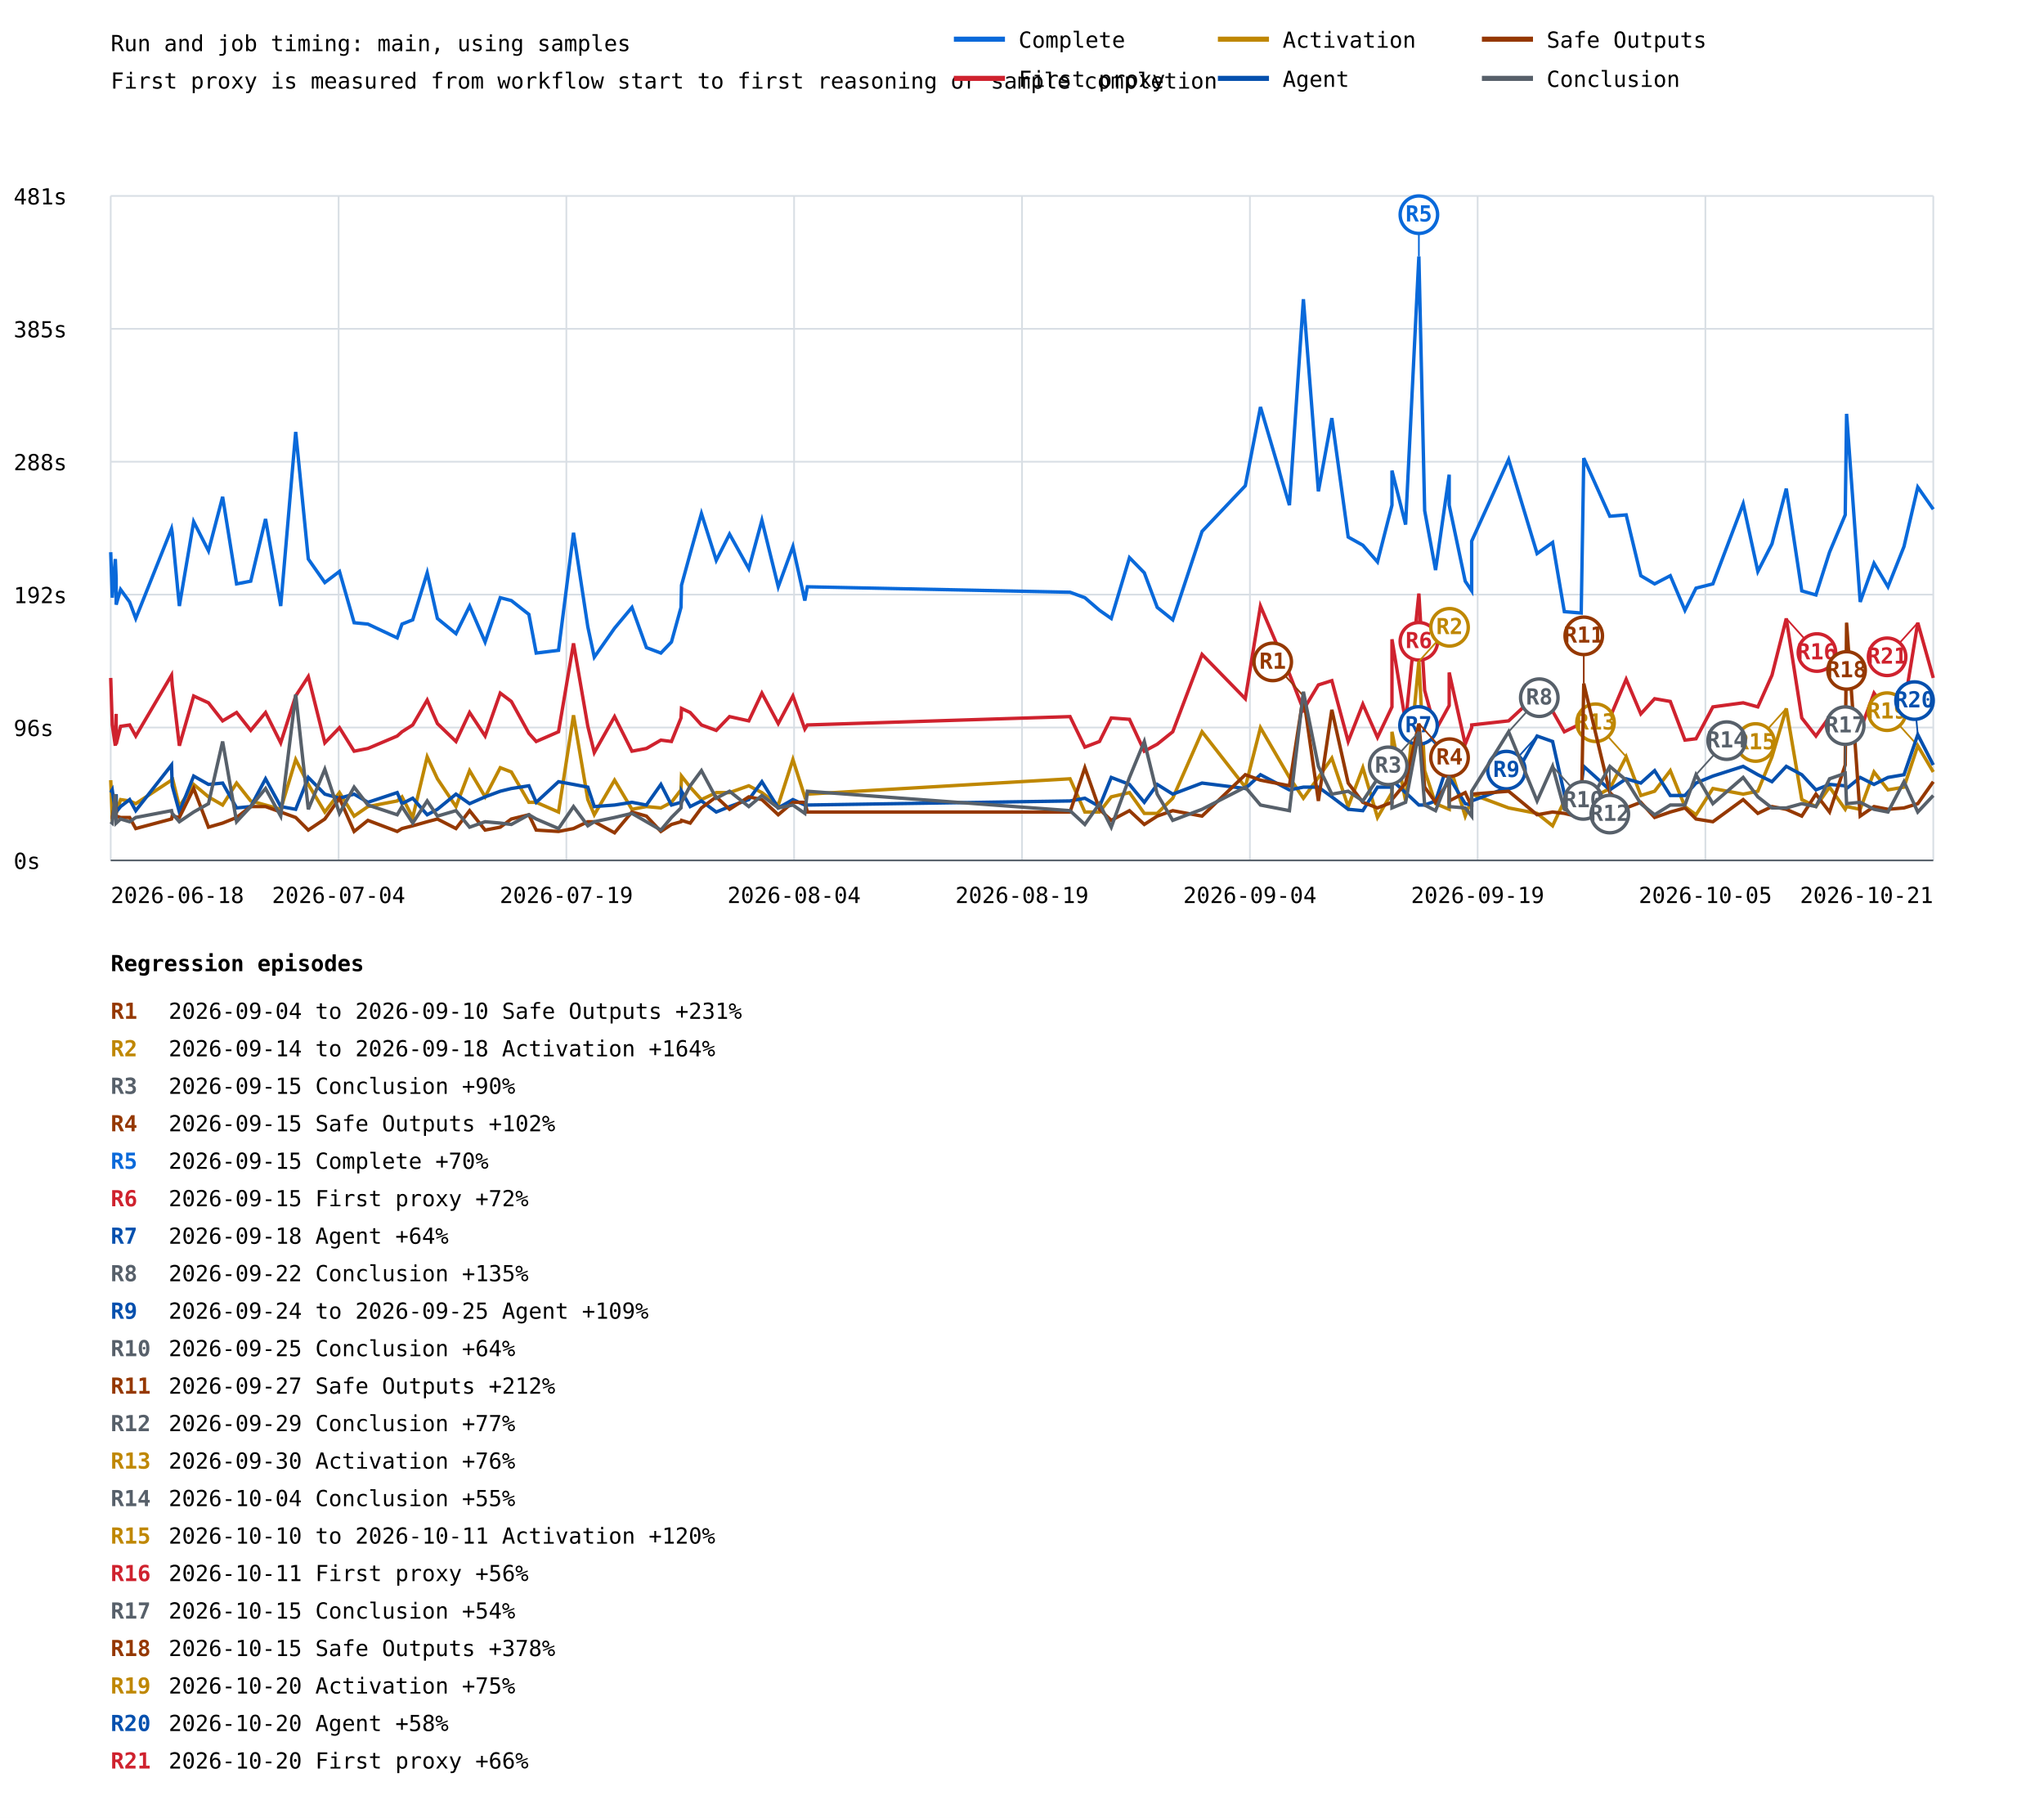
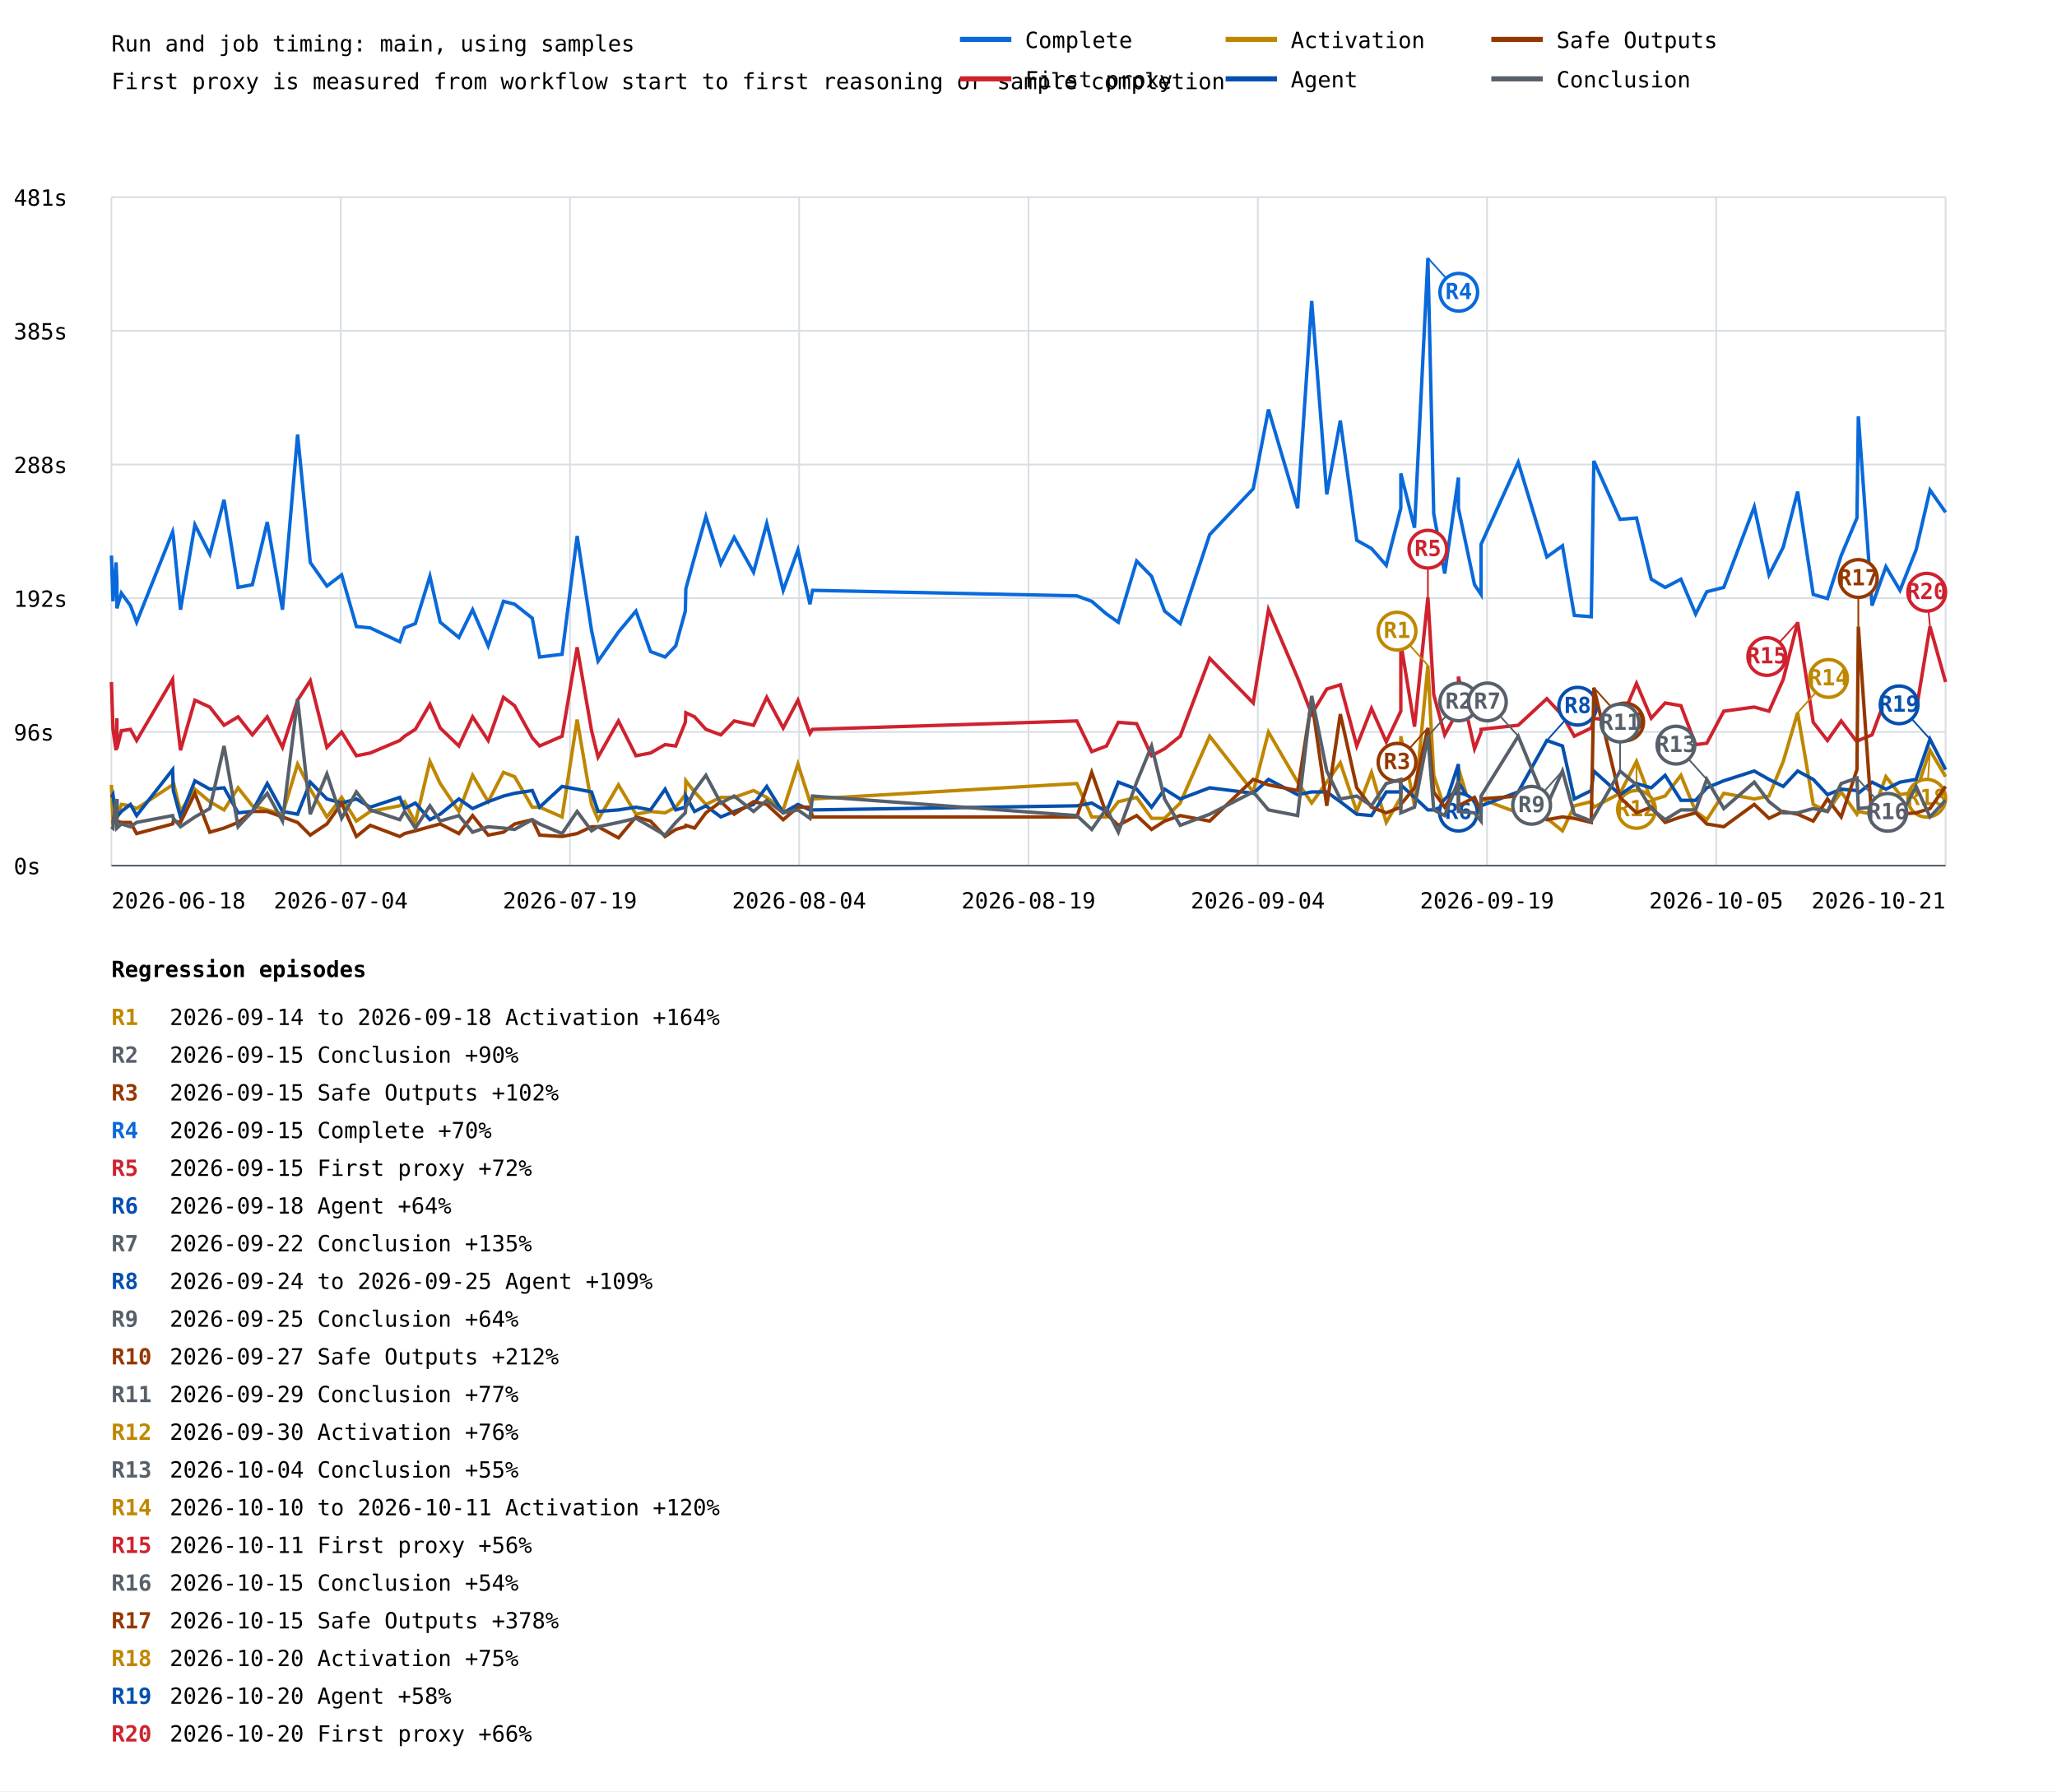
- <svg xmlns="http://www.w3.org/2000/svg" width="1200" height="1067" viewBox="0 0 1200 1067">
+ <svg xmlns="http://www.w3.org/2000/svg" width="1200" height="1045" viewBox="0 0 1200 1045">
  <rect width="100%" height="100%" fill="white" />
  <style>text{font-family:ui-monospace,monospace;font-size:13px}.axis{stroke:#57606a;stroke-width:1}.grid{stroke:#d8dee4;stroke-width:1}</style>
  <text x="65" y="30" font-size="20">Run and job timing: main, using samples</text>
  <text x="65" y="52">First proxy is measured from workflow start to first reasoning or sample completion</text>
  <line class="grid" x1="65" y1="505.0" x2="1135" y2="505.0" />
  <text x="8" y="510.0">0s</text>
  <line class="grid" x1="65" y1="427.0" x2="1135" y2="427.0" />
  <text x="8" y="432.0">96s</text>
  <line class="grid" x1="65" y1="349.0" x2="1135" y2="349.0" />
  <text x="8" y="354.0">192s</text>
  <line class="grid" x1="65" y1="271.0" x2="1135" y2="271.0" />
  <text x="8" y="276.0">288s</text>
  <line class="grid" x1="65" y1="193.0" x2="1135" y2="193.0" />
  <text x="8" y="198.0">385s</text>
  <line class="grid" x1="65" y1="115.0" x2="1135" y2="115.0" />
  <text x="8" y="120.0">481s</text>
  <line class="grid" x1="65.0" y1="115" x2="65.0" y2="505" />
  <line class="grid" x1="198.8" y1="115" x2="198.8" y2="505" />
  <line class="grid" x1="332.5" y1="115" x2="332.5" y2="505" />
  <line class="grid" x1="466.2" y1="115" x2="466.2" y2="505" />
  <line class="grid" x1="600.0" y1="115" x2="600.0" y2="505" />
  <line class="grid" x1="733.8" y1="115" x2="733.8" y2="505" />
  <line class="grid" x1="867.5" y1="115" x2="867.5" y2="505" />
  <line class="grid" x1="1001.2" y1="115" x2="1001.2" y2="505" />
  <line class="grid" x1="1135.0" y1="115" x2="1135.0" y2="505" />
  <polyline points="65.0,324.1 65.9,350.8 67.7,328.1 68.2,339.5 68.2,354.9 70.8,346.0 76.1,353.3 79.7,363.0 100.7,310.3 101.1,312.7 105.3,355.7 113.7,306.2 122.4,323.3 130.7,291.6 138.9,342.7 147.2,341.1 155.9,304.6 164.8,355.7 173.6,253.5 181.0,328.1 190.7,341.9 199.3,335.4 207.9,365.5 216.0,366.3 233.2,374.4 236.0,366.3 242.3,363.8 250.8,336.2 256.8,363.0 267.7,371.9 275.7,355.7 284.8,376.8 293.7,350.8 300.2,352.5 310.5,360.6 314.8,383.3 327.9,381.7 336.7,312.7 345.1,367.9 348.9,385.7 360.8,368.7 371.0,356.5 379.5,380.1 388.0,383.3 394.2,376.8 399.8,356.5 400.1,343.5 405.2,324.9 411.8,301.4 420.5,328.9 428.3,313.5 439.6,333.8 447.3,305.4 456.9,344.4 465.5,320.8 472.5,352.5 474.0,344.4 628.2,347.6 636.9,350.8 645.5,358.2 652.4,363.0 663.1,327.3 671.8,336.2 679.4,356.5 688.5,363.8 705.7,311.9 731.1,285.1 740.0,238.9 757.0,296.5 765.2,175.6 774.0,288.4 781.9,245.4 791.5,315.2 800.1,320.0 808.7,329.8 817.2,296.5 817.2,276.2 825.2,307.9 833.0,150.5 836.4,299.7 842.8,334.6 850.8,278.6 850.8,296.5 860.2,341.1 864.0,346.8 864.0,317.6 885.7,269.7 902.4,324.9 911.5,318.4 918.4,359.0 928.3,359.8 929.8,268.9 945.1,303.0 954.7,302.2 963.3,337.9 971.4,342.7 980.6,337.9 989.2,358.2 995.7,345.2 1005.6,342.7 1023.4,295.7 1032.0,335.4 1040.3,319.2 1048.7,286.8 1057.8,346.8 1066.1,349.2 1074.1,324.1 1083.3,302.2 1084.1,242.9 1092.1,353.3 1100.2,330.6 1108.4,344.4 1117.8,320.8 1125.9,285.9 1135.0,298.9" fill="none" stroke="#0969da" stroke-width="2" />
-   <line x1="833.0" y1="150.5" x2="833.0" y2="126.0" stroke="#0969da" stroke-width="1" />
-   <circle cx="833.0" cy="126.0" r="11" fill="white" stroke="#0969da" stroke-width="2" />
-   <text x="833.0" y="130.0" fill="#0969da" font-size="10" font-weight="bold" text-anchor="middle">R5</text>
+   <line x1="833.0" y1="150.5" x2="851.0" y2="170.5" stroke="#0969da" stroke-width="1" />
+   <circle cx="851.0" cy="170.5" r="11" fill="white" stroke="#0969da" stroke-width="2" />
+   <text x="851.0" y="174.5" fill="#0969da" font-size="10" font-weight="bold" text-anchor="middle">R4</text>
  <polyline points="65.0,397.9 65.9,425.5 67.7,437.7 68.2,419.0 68.2,436.8 70.8,426.3 76.1,425.5 79.7,432.0 100.7,396.3 101.1,402.0 105.3,437.7 113.7,408.5 122.4,412.5 130.7,423.1 138.9,418.2 147.2,428.7 155.9,418.2 164.8,436.0 173.6,408.5 181.0,397.1 190.7,436.0 199.3,427.1 207.9,440.9 216.0,439.3 233.2,432.0 236.0,429.5 242.3,425.5 250.8,410.9 256.8,424.7 267.7,435.2 275.7,418.2 284.8,432.0 293.7,406.8 300.2,411.7 310.5,430.4 314.8,435.2 327.9,429.5 336.7,377.6 345.1,426.3 348.9,441.7 360.8,420.6 371.0,440.9 379.5,439.3 388.0,434.4 394.2,435.2 399.8,421.4 400.1,415.8 405.2,418.2 411.8,425.5 420.5,428.7 428.3,420.6 439.6,423.1 447.3,406.8 456.9,424.7 465.5,408.5 472.5,427.9 474.0,425.5 628.2,420.6 636.9,438.5 645.5,435.2 652.4,421.4 663.1,422.2 671.8,440.9 679.4,436.8 688.5,429.5 705.7,384.1 731.1,410.1 740.0,355.7 757.0,395.5 765.2,416.6 774.0,402.0 781.9,399.5 791.5,435.2 800.1,413.3 808.7,432.8 817.2,414.9 817.2,375.2 825.2,423.9 833.0,348.4 836.4,405.2 842.8,428.7 850.8,414.1 850.8,394.7 860.2,436.8 864.0,427.1 864.0,425.5 885.7,423.1 902.4,407.6 911.5,417.4 918.4,429.5 928.3,424.7 929.8,419.0 945.1,421.4 954.7,398.7 963.3,419.0 971.4,410.1 980.6,411.7 989.2,434.4 995.7,433.6 1005.6,414.9 1023.4,412.5 1032.0,414.9 1040.3,396.3 1048.7,363.0 1057.8,421.4 1066.1,432.0 1074.1,420.6 1083.3,432.8 1084.1,432.0 1092.1,428.7 1100.2,406.8 1108.4,418.2 1117.8,414.9 1125.9,365.5 1135.0,397.9" fill="none" stroke="#cf222e" stroke-width="2" />
-   <line x1="833.0" y1="348.4" x2="833.0" y2="376.4" stroke="#cf222e" stroke-width="1" />
-   <circle cx="833.0" cy="376.4" r="11" fill="white" stroke="#cf222e" stroke-width="2" />
-   <text x="833.0" y="380.4" fill="#cf222e" font-size="10" font-weight="bold" text-anchor="middle">R6</text>
-   <line x1="1048.7" y1="363.0" x2="1066.7" y2="383.0" stroke="#cf222e" stroke-width="1" />
-   <circle cx="1066.7" cy="383.0" r="11" fill="white" stroke="#cf222e" stroke-width="2" />
-   <text x="1066.7" y="387.0" fill="#cf222e" font-size="10" font-weight="bold" text-anchor="middle">R16</text>
-   <line x1="1125.9" y1="365.5" x2="1107.9" y2="385.5" stroke="#cf222e" stroke-width="1" />
-   <circle cx="1107.9" cy="385.5" r="11" fill="white" stroke="#cf222e" stroke-width="2" />
-   <text x="1107.9" y="389.5" fill="#cf222e" font-size="10" font-weight="bold" text-anchor="middle">R21</text>
+   <line x1="833.0" y1="348.4" x2="833.0" y2="320.4" stroke="#cf222e" stroke-width="1" />
+   <circle cx="833.0" cy="320.4" r="11" fill="white" stroke="#cf222e" stroke-width="2" />
+   <text x="833.0" y="324.4" fill="#cf222e" font-size="10" font-weight="bold" text-anchor="middle">R5</text>
+   <line x1="1048.7" y1="363.0" x2="1030.7" y2="383.0" stroke="#cf222e" stroke-width="1" />
+   <circle cx="1030.7" cy="383.0" r="11" fill="white" stroke="#cf222e" stroke-width="2" />
+   <text x="1030.7" y="387.0" fill="#cf222e" font-size="10" font-weight="bold" text-anchor="middle">R15</text>
+   <line x1="1125.9" y1="365.5" x2="1124.0" y2="345.5" stroke="#cf222e" stroke-width="1" />
+   <circle cx="1124.0" cy="345.5" r="11" fill="white" stroke="#cf222e" stroke-width="2" />
+   <text x="1124.0" y="349.5" fill="#cf222e" font-size="10" font-weight="bold" text-anchor="middle">R20</text>
  <polyline points="65.0,457.9 65.9,479.0 67.7,475.8 68.2,466.9 68.2,477.4 70.8,469.3 76.1,470.1 79.7,471.7 100.7,457.9 101.1,456.3 105.3,473.4 113.7,460.4 122.4,467.7 130.7,472.5 138.9,459.6 147.2,470.1 155.9,472.5 164.8,475.0 173.6,445.8 181.0,460.4 190.7,476.6 199.3,465.2 207.9,479.0 216.0,473.4 233.2,470.1 236.0,467.7 242.3,479.8 250.8,444.2 256.8,457.1 267.7,473.4 275.7,452.3 284.8,467.7 293.7,450.6 300.2,453.1 310.5,470.9 314.8,470.9 327.9,476.6 336.7,419.8 345.1,469.3 348.9,478.2 360.8,457.9 371.0,475.0 379.5,473.4 388.0,474.2 394.2,470.9 399.8,463.6 400.1,455.5 405.2,462.0 411.8,469.3 420.5,465.2 428.3,465.2 439.6,461.2 447.3,465.2 456.9,472.5 465.5,445.8 472.5,467.7 474.0,466.1 628.2,457.1 636.9,476.6 645.5,476.6 652.4,467.7 663.1,465.2 671.8,477.4 679.4,477.4 688.5,468.5 705.7,429.5 731.1,462.0 740.0,427.1 757.0,456.3 765.2,468.5 774.0,456.3 781.9,445.0 791.5,473.4 800.1,450.6 808.7,479.8 817.2,465.2 817.2,429.5 825.2,470.1 833.0,388.2 836.4,452.3 842.8,471.7 850.8,475.0 850.8,448.2 860.2,479.0 864.0,469.3 864.0,466.1 885.7,474.2 902.4,477.4 911.5,484.7 918.4,470.1 928.3,467.7 929.8,470.9 945.1,462.8 954.7,444.2 963.3,466.9 971.4,464.4 980.6,452.3 989.2,473.4 995.7,478.2 1005.6,462.8 1023.4,466.1 1032.0,464.4 1040.3,444.2 1048.7,415.8 1057.8,469.3 1066.1,473.4 1074.1,462.0 1083.3,475.0 1084.1,473.4 1092.1,475.0 1100.2,453.1 1108.4,463.6 1117.8,462.0 1125.9,437.7 1135.0,453.1" fill="none" stroke="#bf8700" stroke-width="2" />
-   <line x1="833.0" y1="388.2" x2="851.0" y2="368.2" stroke="#bf8700" stroke-width="1" />
-   <circle cx="851.0" cy="368.2" r="11" fill="white" stroke="#bf8700" stroke-width="2" />
-   <text x="851.0" y="372.2" fill="#bf8700" font-size="10" font-weight="bold" text-anchor="middle">R2</text>
-   <line x1="954.7" y1="444.2" x2="936.7" y2="424.2" stroke="#bf8700" stroke-width="1" />
-   <circle cx="936.7" cy="424.2" r="11" fill="white" stroke="#bf8700" stroke-width="2" />
-   <text x="936.7" y="428.2" fill="#bf8700" font-size="10" font-weight="bold" text-anchor="middle">R13</text>
-   <line x1="1048.7" y1="415.8" x2="1030.7" y2="435.8" stroke="#bf8700" stroke-width="1" />
-   <circle cx="1030.7" cy="435.8" r="11" fill="white" stroke="#bf8700" stroke-width="2" />
-   <text x="1030.7" y="439.8" fill="#bf8700" font-size="10" font-weight="bold" text-anchor="middle">R15</text>
-   <line x1="1125.9" y1="437.7" x2="1107.9" y2="417.7" stroke="#bf8700" stroke-width="1" />
-   <circle cx="1107.9" cy="417.7" r="11" fill="white" stroke="#bf8700" stroke-width="2" />
-   <text x="1107.9" y="421.7" fill="#bf8700" font-size="10" font-weight="bold" text-anchor="middle">R19</text>
+   <line x1="833.0" y1="388.2" x2="815.0" y2="368.2" stroke="#bf8700" stroke-width="1" />
+   <circle cx="815.0" cy="368.2" r="11" fill="white" stroke="#bf8700" stroke-width="2" />
+   <text x="815.0" y="372.2" fill="#bf8700" font-size="10" font-weight="bold" text-anchor="middle">R1</text>
+   <line x1="954.7" y1="444.2" x2="954.7" y2="472.2" stroke="#bf8700" stroke-width="1" />
+   <circle cx="954.7" cy="472.2" r="11" fill="white" stroke="#bf8700" stroke-width="2" />
+   <text x="954.7" y="476.2" fill="#bf8700" font-size="10" font-weight="bold" text-anchor="middle">R12</text>
+   <line x1="1048.7" y1="415.8" x2="1066.7" y2="395.8" stroke="#bf8700" stroke-width="1" />
+   <circle cx="1066.7" cy="395.8" r="11" fill="white" stroke="#bf8700" stroke-width="2" />
+   <text x="1066.7" y="399.8" fill="#bf8700" font-size="10" font-weight="bold" text-anchor="middle">R14</text>
+   <line x1="1125.9" y1="437.7" x2="1124.0" y2="465.7" stroke="#bf8700" stroke-width="1" />
+   <circle cx="1124.0" cy="465.7" r="11" fill="white" stroke="#bf8700" stroke-width="2" />
+   <text x="1124.0" y="469.7" fill="#bf8700" font-size="10" font-weight="bold" text-anchor="middle">R18</text>
  <polyline points="65.0,465.2 65.9,463.6 67.7,476.6 68.2,466.1 68.2,476.6 70.8,473.4 76.1,469.3 79.7,475.8 100.7,449.0 101.1,461.2 105.3,476.6 113.7,455.5 122.4,460.4 130.7,459.6 138.9,474.2 147.2,473.4 155.9,457.1 164.8,473.4 173.6,475.0 181.0,456.3 190.7,466.1 199.3,468.5 207.9,466.1 216.0,470.9 233.2,465.2 236.0,471.7 242.3,468.5 250.8,478.2 256.8,475.0 267.7,466.1 275.7,471.7 284.8,467.7 293.7,464.4 300.2,462.8 310.5,461.2 314.8,470.9 327.9,458.8 336.7,460.4 345.1,462.0 348.9,473.4 360.8,472.5 371.0,470.9 379.5,472.5 388.0,460.4 394.2,472.5 399.8,470.9 400.1,464.4 405.2,473.4 411.8,470.1 420.5,476.6 428.3,473.4 439.6,469.3 447.3,458.8 456.9,474.2 465.5,469.3 472.5,472.5 474.0,472.5 628.2,470.1 636.9,468.5 645.5,473.4 652.4,456.3 663.1,460.4 671.8,470.9 679.4,460.4 688.5,466.1 705.7,459.6 731.1,462.8 740.0,454.7 757.0,463.6 765.2,462.0 774.0,462.0 781.9,467.7 791.5,475.0 800.1,475.8 808.7,462.0 817.2,462.0 817.2,457.9 825.2,465.2 833.0,472.5 836.4,472.5 842.8,470.1 850.8,445.8 850.8,456.3 860.2,471.7 864.0,472.5 864.0,470.1 885.7,462.0 902.4,432.0 911.5,435.2 918.4,466.1 928.3,461.2 929.8,449.8 945.1,463.6 954.7,457.1 963.3,459.6 971.4,452.3 980.6,466.9 989.2,466.9 995.7,459.6 1005.6,455.5 1023.4,449.8 1032.0,454.7 1040.3,458.8 1048.7,449.8 1057.8,454.7 1066.1,463.6 1074.1,460.4 1083.3,461.2 1084.1,462.8 1092.1,456.3 1100.2,460.4 1108.4,456.3 1117.8,454.7 1125.9,431.2 1135.0,449.0" fill="none" stroke="#0550ae" stroke-width="2" />
-   <line x1="850.8" y1="445.8" x2="832.8" y2="425.8" stroke="#0550ae" stroke-width="1" />
-   <circle cx="832.8" cy="425.8" r="11" fill="white" stroke="#0550ae" stroke-width="2" />
-   <text x="832.8" y="429.8" fill="#0550ae" font-size="10" font-weight="bold" text-anchor="middle">R7</text>
-   <line x1="902.4" y1="432.0" x2="884.4" y2="452.0" stroke="#0550ae" stroke-width="1" />
-   <circle cx="884.4" cy="452.0" r="11" fill="white" stroke="#0550ae" stroke-width="2" />
-   <text x="884.4" y="456.0" fill="#0550ae" font-size="10" font-weight="bold" text-anchor="middle">R9</text>
-   <line x1="1125.9" y1="431.2" x2="1124.0" y2="411.2" stroke="#0550ae" stroke-width="1" />
-   <circle cx="1124.0" cy="411.2" r="11" fill="white" stroke="#0550ae" stroke-width="2" />
-   <text x="1124.0" y="415.2" fill="#0550ae" font-size="10" font-weight="bold" text-anchor="middle">R20</text>
+   <line x1="850.8" y1="445.8" x2="850.8" y2="473.8" stroke="#0550ae" stroke-width="1" />
+   <circle cx="850.8" cy="473.8" r="11" fill="white" stroke="#0550ae" stroke-width="2" />
+   <text x="850.8" y="477.8" fill="#0550ae" font-size="10" font-weight="bold" text-anchor="middle">R6</text>
+   <line x1="902.4" y1="432.0" x2="920.4" y2="412.0" stroke="#0550ae" stroke-width="1" />
+   <circle cx="920.4" cy="412.0" r="11" fill="white" stroke="#0550ae" stroke-width="2" />
+   <text x="920.4" y="416.0" fill="#0550ae" font-size="10" font-weight="bold" text-anchor="middle">R8</text>
+   <line x1="1125.9" y1="431.2" x2="1107.9" y2="411.2" stroke="#0550ae" stroke-width="1" />
+   <circle cx="1107.9" cy="411.2" r="11" fill="white" stroke="#0550ae" stroke-width="2" />
+   <text x="1107.9" y="415.2" fill="#0550ae" font-size="10" font-weight="bold" text-anchor="middle">R19</text>
  <polyline points="65.0,479.8 65.9,479.8 67.7,470.1 68.2,475.8 68.2,479.0 70.8,479.8 76.1,479.8 79.7,486.3 100.7,480.7 101.1,479.0 105.3,479.8 113.7,462.8 122.4,485.5 130.7,483.1 138.9,479.8 147.2,473.4 155.9,473.4 164.8,476.6 173.6,479.8 181.0,487.2 190.7,480.7 199.3,468.5 207.9,488.0 216.0,481.5 233.2,488.0 236.0,486.3 242.3,484.7 250.8,482.3 256.8,480.7 267.7,486.3 275.7,475.8 284.8,487.2 293.7,485.5 300.2,480.7 310.5,478.2 314.8,487.2 327.9,488.0 336.7,486.3 345.1,482.3 348.9,482.3 360.8,488.8 371.0,476.6 379.5,479.0 388.0,488.0 394.2,483.9 399.8,482.3 400.1,481.5 405.2,483.1 411.8,474.2 420.5,467.7 428.3,475.0 439.6,467.7 447.3,469.3 456.9,478.2 465.5,470.9 472.5,470.9 474.0,476.6 628.2,476.6 636.9,450.6 645.5,475.0 652.4,481.5 663.1,475.8 671.8,483.9 679.4,479.0 688.5,475.8 705.7,479.0 731.1,454.7 740.0,457.9 757.0,461.2 765.2,408.5 774.0,470.1 781.9,416.6 791.5,459.6 800.1,470.9 808.7,474.2 817.2,470.9 817.2,469.3 825.2,459.6 833.0,424.7 836.4,462.0 842.8,470.9 850.8,457.9 850.8,470.1 860.2,465.2 864.0,473.4 864.0,466.1 885.7,464.4 902.4,478.2 911.5,476.6 918.4,477.4 928.3,479.8 929.8,401.2 945.1,465.2 954.7,474.2 963.3,470.9 971.4,479.8 980.6,476.6 989.2,474.2 995.7,480.7 1005.6,482.3 1023.4,469.3 1032.0,477.4 1040.3,473.4 1048.7,475.0 1057.8,479.0 1066.1,466.1 1074.1,476.6 1083.3,449.0 1084.1,365.5 1092.1,479.0 1100.2,473.4 1108.4,475.0 1117.8,474.2 1125.9,471.7 1135.0,458.8" fill="none" stroke="#953800" stroke-width="2" />
-   <line x1="765.2" y1="408.5" x2="747.2" y2="388.5" stroke="#953800" stroke-width="1" />
-   <circle cx="747.2" cy="388.5" r="11" fill="white" stroke="#953800" stroke-width="2" />
-   <text x="747.2" y="392.5" fill="#953800" font-size="10" font-weight="bold" text-anchor="middle">R1</text>
-   <line x1="833.0" y1="424.7" x2="851.0" y2="444.7" stroke="#953800" stroke-width="1" />
-   <circle cx="851.0" cy="444.7" r="11" fill="white" stroke="#953800" stroke-width="2" />
-   <text x="851.0" y="448.7" fill="#953800" font-size="10" font-weight="bold" text-anchor="middle">R4</text>
-   <line x1="929.8" y1="401.2" x2="929.8" y2="373.2" stroke="#953800" stroke-width="1" />
-   <circle cx="929.8" cy="373.2" r="11" fill="white" stroke="#953800" stroke-width="2" />
-   <text x="929.8" y="377.2" fill="#953800" font-size="10" font-weight="bold" text-anchor="middle">R11</text>
-   <line x1="1084.1" y1="365.5" x2="1084.1" y2="393.5" stroke="#953800" stroke-width="1" />
-   <circle cx="1084.1" cy="393.5" r="11" fill="white" stroke="#953800" stroke-width="2" />
-   <text x="1084.1" y="397.5" fill="#953800" font-size="10" font-weight="bold" text-anchor="middle">R18</text>
+   <line x1="833.0" y1="424.7" x2="815.0" y2="444.7" stroke="#953800" stroke-width="1" />
+   <circle cx="815.0" cy="444.7" r="11" fill="white" stroke="#953800" stroke-width="2" />
+   <text x="815.0" y="448.7" fill="#953800" font-size="10" font-weight="bold" text-anchor="middle">R3</text>
+   <line x1="929.8" y1="401.2" x2="947.8" y2="421.2" stroke="#953800" stroke-width="1" />
+   <circle cx="947.8" cy="421.2" r="11" fill="white" stroke="#953800" stroke-width="2" />
+   <text x="947.8" y="425.2" fill="#953800" font-size="10" font-weight="bold" text-anchor="middle">R10</text>
+   <line x1="1084.1" y1="365.5" x2="1084.1" y2="337.5" stroke="#953800" stroke-width="1" />
+   <circle cx="1084.1" cy="337.5" r="11" fill="white" stroke="#953800" stroke-width="2" />
+   <text x="1084.1" y="341.5" fill="#953800" font-size="10" font-weight="bold" text-anchor="middle">R17</text>
  <polyline points="65.0,482.3 65.9,483.1 67.7,466.1 68.2,481.5 68.2,483.1 70.8,480.7 76.1,482.3 79.7,479.8 100.7,475.8 101.1,477.4 105.3,482.3 113.7,476.6 122.4,471.7 130.7,435.2 138.9,482.3 147.2,473.4 155.9,462.8 164.8,479.0 173.6,407.6 181.0,475.0 190.7,451.5 199.3,477.4 207.9,462.0 216.0,472.5 233.2,478.2 236.0,473.4 242.3,483.1 250.8,470.1 256.8,479.0 267.7,475.8 275.7,485.5 284.8,482.3 293.7,483.1 300.2,483.9 310.5,478.2 314.8,480.7 327.9,486.3 336.7,473.4 345.1,484.7 348.9,482.3 360.8,479.8 371.0,477.4 379.5,482.3 388.0,487.2 394.2,479.8 399.8,474.2 400.1,470.9 405.2,461.2 411.8,452.3 420.5,468.5 428.3,464.4 439.6,473.4 447.3,466.9 456.9,474.2 465.5,472.5 472.5,477.4 474.0,464.4 628.2,475.8 636.9,483.9 645.5,471.7 652.4,485.5 663.1,456.3 671.8,435.2 679.4,466.1 688.5,481.5 705.7,475.0 731.1,462.0 740.0,472.5 757.0,475.8 765.2,406.0 774.0,449.8 781.9,466.1 791.5,464.4 800.1,470.1 808.7,457.1 817.2,454.7 817.2,474.2 825.2,470.9 833.0,429.5 836.4,472.5 842.8,475.8 850.8,455.5 850.8,473.4 860.2,474.2 864.0,479.0 864.0,464.4 885.7,429.5 902.4,470.1 911.5,449.8 918.4,475.0 928.3,479.0 929.8,476.6 945.1,449.8 954.7,457.9 963.3,471.7 971.4,478.2 980.6,472.5 989.2,472.5 995.7,454.7 1005.6,471.7 1023.4,456.3 1032.0,467.7 1040.3,474.2 1048.7,474.2 1057.8,471.7 1066.1,473.4 1074.1,457.1 1083.3,453.9 1084.1,471.7 1092.1,470.9 1100.2,475.0 1108.4,476.6 1117.8,458.8 1125.9,476.6 1135.0,466.9" fill="none" stroke="#57606a" stroke-width="2" />
-   <line x1="833.0" y1="429.5" x2="815.0" y2="449.5" stroke="#57606a" stroke-width="1" />
-   <circle cx="815.0" cy="449.5" r="11" fill="white" stroke="#57606a" stroke-width="2" />
-   <text x="815.0" y="453.5" fill="#57606a" font-size="10" font-weight="bold" text-anchor="middle">R3</text>
-   <line x1="885.7" y1="429.5" x2="903.7" y2="409.5" stroke="#57606a" stroke-width="1" />
-   <circle cx="903.7" cy="409.5" r="11" fill="white" stroke="#57606a" stroke-width="2" />
-   <text x="903.7" y="413.5" fill="#57606a" font-size="10" font-weight="bold" text-anchor="middle">R8</text>
-   <line x1="911.5" y1="449.8" x2="929.5" y2="469.8" stroke="#57606a" stroke-width="1" />
-   <circle cx="929.5" cy="469.8" r="11" fill="white" stroke="#57606a" stroke-width="2" />
-   <text x="929.5" y="473.8" fill="#57606a" font-size="10" font-weight="bold" text-anchor="middle">R10</text>
-   <line x1="945.1" y1="449.8" x2="945.1" y2="477.8" stroke="#57606a" stroke-width="1" />
-   <circle cx="945.1" cy="477.8" r="11" fill="white" stroke="#57606a" stroke-width="2" />
-   <text x="945.1" y="481.8" fill="#57606a" font-size="10" font-weight="bold" text-anchor="middle">R12</text>
-   <line x1="995.7" y1="454.7" x2="1013.7" y2="434.7" stroke="#57606a" stroke-width="1" />
-   <circle cx="1013.7" cy="434.7" r="11" fill="white" stroke="#57606a" stroke-width="2" />
-   <text x="1013.7" y="438.7" fill="#57606a" font-size="10" font-weight="bold" text-anchor="middle">R14</text>
-   <line x1="1083.3" y1="453.9" x2="1083.3" y2="425.9" stroke="#57606a" stroke-width="1" />
-   <circle cx="1083.3" cy="425.9" r="11" fill="white" stroke="#57606a" stroke-width="2" />
-   <text x="1083.3" y="429.9" fill="#57606a" font-size="10" font-weight="bold" text-anchor="middle">R17</text>
+   <line x1="833.0" y1="429.5" x2="851.0" y2="409.5" stroke="#57606a" stroke-width="1" />
+   <circle cx="851.0" cy="409.5" r="11" fill="white" stroke="#57606a" stroke-width="2" />
+   <text x="851.0" y="413.5" fill="#57606a" font-size="10" font-weight="bold" text-anchor="middle">R2</text>
+   <line x1="885.7" y1="429.5" x2="867.7" y2="409.5" stroke="#57606a" stroke-width="1" />
+   <circle cx="867.7" cy="409.5" r="11" fill="white" stroke="#57606a" stroke-width="2" />
+   <text x="867.7" y="413.5" fill="#57606a" font-size="10" font-weight="bold" text-anchor="middle">R7</text>
+   <line x1="911.5" y1="449.8" x2="893.5" y2="469.8" stroke="#57606a" stroke-width="1" />
+   <circle cx="893.5" cy="469.8" r="11" fill="white" stroke="#57606a" stroke-width="2" />
+   <text x="893.5" y="473.8" fill="#57606a" font-size="10" font-weight="bold" text-anchor="middle">R9</text>
+   <line x1="945.1" y1="449.8" x2="945.1" y2="421.8" stroke="#57606a" stroke-width="1" />
+   <circle cx="945.1" cy="421.8" r="11" fill="white" stroke="#57606a" stroke-width="2" />
+   <text x="945.1" y="425.8" fill="#57606a" font-size="10" font-weight="bold" text-anchor="middle">R11</text>
+   <line x1="995.7" y1="454.7" x2="977.7" y2="434.7" stroke="#57606a" stroke-width="1" />
+   <circle cx="977.7" cy="434.7" r="11" fill="white" stroke="#57606a" stroke-width="2" />
+   <text x="977.7" y="438.7" fill="#57606a" font-size="10" font-weight="bold" text-anchor="middle">R13</text>
+   <line x1="1083.3" y1="453.9" x2="1101.3" y2="473.9" stroke="#57606a" stroke-width="1" />
+   <circle cx="1101.3" cy="473.9" r="11" fill="white" stroke="#57606a" stroke-width="2" />
+   <text x="1101.3" y="477.9" fill="#57606a" font-size="10" font-weight="bold" text-anchor="middle">R16</text>
  <text x="65.0" y="530" text-anchor="start">2026-06-18</text>
  <text x="198.8" y="530" text-anchor="middle">2026-07-04</text>
  <text x="332.5" y="530" text-anchor="middle">2026-07-19</text>
  <text x="466.2" y="530" text-anchor="middle">2026-08-04</text>
  <text x="600.0" y="530" text-anchor="middle">2026-08-19</text>
  <text x="733.8" y="530" text-anchor="middle">2026-09-04</text>
  <text x="867.5" y="530" text-anchor="middle">2026-09-19</text>
  <text x="1001.2" y="530" text-anchor="middle">2026-10-05</text>
  <text x="1135.0" y="530" text-anchor="end">2026-10-21</text>
  <line class="axis" x1="65" y1="505" x2="1135" y2="505" />
  <line x1="560" y1="23" x2="590" y2="23" stroke="#0969da" stroke-width="3" />
  <text x="598" y="28">Complete</text>
  <line x1="560" y1="46" x2="590" y2="46" stroke="#cf222e" stroke-width="3" />
  <text x="598" y="51">First proxy</text>
  <line x1="715" y1="23" x2="745" y2="23" stroke="#bf8700" stroke-width="3" />
  <text x="753" y="28">Activation</text>
  <line x1="715" y1="46" x2="745" y2="46" stroke="#0550ae" stroke-width="3" />
  <text x="753" y="51">Agent</text>
  <line x1="870" y1="23" x2="900" y2="23" stroke="#953800" stroke-width="3" />
  <text x="908" y="28">Safe Outputs</text>
  <line x1="870" y1="46" x2="900" y2="46" stroke="#57606a" stroke-width="3" />
  <text x="908" y="51">Conclusion</text>
  <text x="65" y="570" font-size="16" font-weight="bold">Regression episodes</text>
-   <text x="65" y="598" fill="#953800" font-weight="bold">R1</text>
-   <text x="99" y="598">2026-09-04 to 2026-09-10  Safe Outputs  +231%</text>
-   <text x="65" y="620" fill="#bf8700" font-weight="bold">R2</text>
-   <text x="99" y="620">2026-09-14 to 2026-09-18  Activation  +164%</text>
-   <text x="65" y="642" fill="#57606a" font-weight="bold">R3</text>
-   <text x="99" y="642">2026-09-15  Conclusion  +90%</text>
-   <text x="65" y="664" fill="#953800" font-weight="bold">R4</text>
-   <text x="99" y="664">2026-09-15  Safe Outputs  +102%</text>
-   <text x="65" y="686" fill="#0969da" font-weight="bold">R5</text>
-   <text x="99" y="686">2026-09-15  Complete  +70%</text>
-   <text x="65" y="708" fill="#cf222e" font-weight="bold">R6</text>
-   <text x="99" y="708">2026-09-15  First proxy  +72%</text>
-   <text x="65" y="730" fill="#0550ae" font-weight="bold">R7</text>
-   <text x="99" y="730">2026-09-18  Agent  +64%</text>
-   <text x="65" y="752" fill="#57606a" font-weight="bold">R8</text>
-   <text x="99" y="752">2026-09-22  Conclusion  +135%</text>
-   <text x="65" y="774" fill="#0550ae" font-weight="bold">R9</text>
-   <text x="99" y="774">2026-09-24 to 2026-09-25  Agent  +109%</text>
-   <text x="65" y="796" fill="#57606a" font-weight="bold">R10</text>
-   <text x="99" y="796">2026-09-25  Conclusion  +64%</text>
-   <text x="65" y="818" fill="#953800" font-weight="bold">R11</text>
-   <text x="99" y="818">2026-09-27  Safe Outputs  +212%</text>
-   <text x="65" y="840" fill="#57606a" font-weight="bold">R12</text>
-   <text x="99" y="840">2026-09-29  Conclusion  +77%</text>
-   <text x="65" y="862" fill="#bf8700" font-weight="bold">R13</text>
-   <text x="99" y="862">2026-09-30  Activation  +76%</text>
-   <text x="65" y="884" fill="#57606a" font-weight="bold">R14</text>
-   <text x="99" y="884">2026-10-04  Conclusion  +55%</text>
-   <text x="65" y="906" fill="#bf8700" font-weight="bold">R15</text>
-   <text x="99" y="906">2026-10-10 to 2026-10-11  Activation  +120%</text>
-   <text x="65" y="928" fill="#cf222e" font-weight="bold">R16</text>
-   <text x="99" y="928">2026-10-11  First proxy  +56%</text>
-   <text x="65" y="950" fill="#57606a" font-weight="bold">R17</text>
-   <text x="99" y="950">2026-10-15  Conclusion  +54%</text>
-   <text x="65" y="972" fill="#953800" font-weight="bold">R18</text>
-   <text x="99" y="972">2026-10-15  Safe Outputs  +378%</text>
-   <text x="65" y="994" fill="#bf8700" font-weight="bold">R19</text>
-   <text x="99" y="994">2026-10-20  Activation  +75%</text>
-   <text x="65" y="1016" fill="#0550ae" font-weight="bold">R20</text>
-   <text x="99" y="1016">2026-10-20  Agent  +58%</text>
-   <text x="65" y="1038" fill="#cf222e" font-weight="bold">R21</text>
-   <text x="99" y="1038">2026-10-20  First proxy  +66%</text>
+   <text x="65" y="598" fill="#bf8700" font-weight="bold">R1</text>
+   <text x="99" y="598">2026-09-14 to 2026-09-18  Activation  +164%</text>
+   <text x="65" y="620" fill="#57606a" font-weight="bold">R2</text>
+   <text x="99" y="620">2026-09-15  Conclusion  +90%</text>
+   <text x="65" y="642" fill="#953800" font-weight="bold">R3</text>
+   <text x="99" y="642">2026-09-15  Safe Outputs  +102%</text>
+   <text x="65" y="664" fill="#0969da" font-weight="bold">R4</text>
+   <text x="99" y="664">2026-09-15  Complete  +70%</text>
+   <text x="65" y="686" fill="#cf222e" font-weight="bold">R5</text>
+   <text x="99" y="686">2026-09-15  First proxy  +72%</text>
+   <text x="65" y="708" fill="#0550ae" font-weight="bold">R6</text>
+   <text x="99" y="708">2026-09-18  Agent  +64%</text>
+   <text x="65" y="730" fill="#57606a" font-weight="bold">R7</text>
+   <text x="99" y="730">2026-09-22  Conclusion  +135%</text>
+   <text x="65" y="752" fill="#0550ae" font-weight="bold">R8</text>
+   <text x="99" y="752">2026-09-24 to 2026-09-25  Agent  +109%</text>
+   <text x="65" y="774" fill="#57606a" font-weight="bold">R9</text>
+   <text x="99" y="774">2026-09-25  Conclusion  +64%</text>
+   <text x="65" y="796" fill="#953800" font-weight="bold">R10</text>
+   <text x="99" y="796">2026-09-27  Safe Outputs  +212%</text>
+   <text x="65" y="818" fill="#57606a" font-weight="bold">R11</text>
+   <text x="99" y="818">2026-09-29  Conclusion  +77%</text>
+   <text x="65" y="840" fill="#bf8700" font-weight="bold">R12</text>
+   <text x="99" y="840">2026-09-30  Activation  +76%</text>
+   <text x="65" y="862" fill="#57606a" font-weight="bold">R13</text>
+   <text x="99" y="862">2026-10-04  Conclusion  +55%</text>
+   <text x="65" y="884" fill="#bf8700" font-weight="bold">R14</text>
+   <text x="99" y="884">2026-10-10 to 2026-10-11  Activation  +120%</text>
+   <text x="65" y="906" fill="#cf222e" font-weight="bold">R15</text>
+   <text x="99" y="906">2026-10-11  First proxy  +56%</text>
+   <text x="65" y="928" fill="#57606a" font-weight="bold">R16</text>
+   <text x="99" y="928">2026-10-15  Conclusion  +54%</text>
+   <text x="65" y="950" fill="#953800" font-weight="bold">R17</text>
+   <text x="99" y="950">2026-10-15  Safe Outputs  +378%</text>
+   <text x="65" y="972" fill="#bf8700" font-weight="bold">R18</text>
+   <text x="99" y="972">2026-10-20  Activation  +75%</text>
+   <text x="65" y="994" fill="#0550ae" font-weight="bold">R19</text>
+   <text x="99" y="994">2026-10-20  Agent  +58%</text>
+   <text x="65" y="1016" fill="#cf222e" font-weight="bold">R20</text>
+   <text x="99" y="1016">2026-10-20  First proxy  +66%</text>
</svg>
